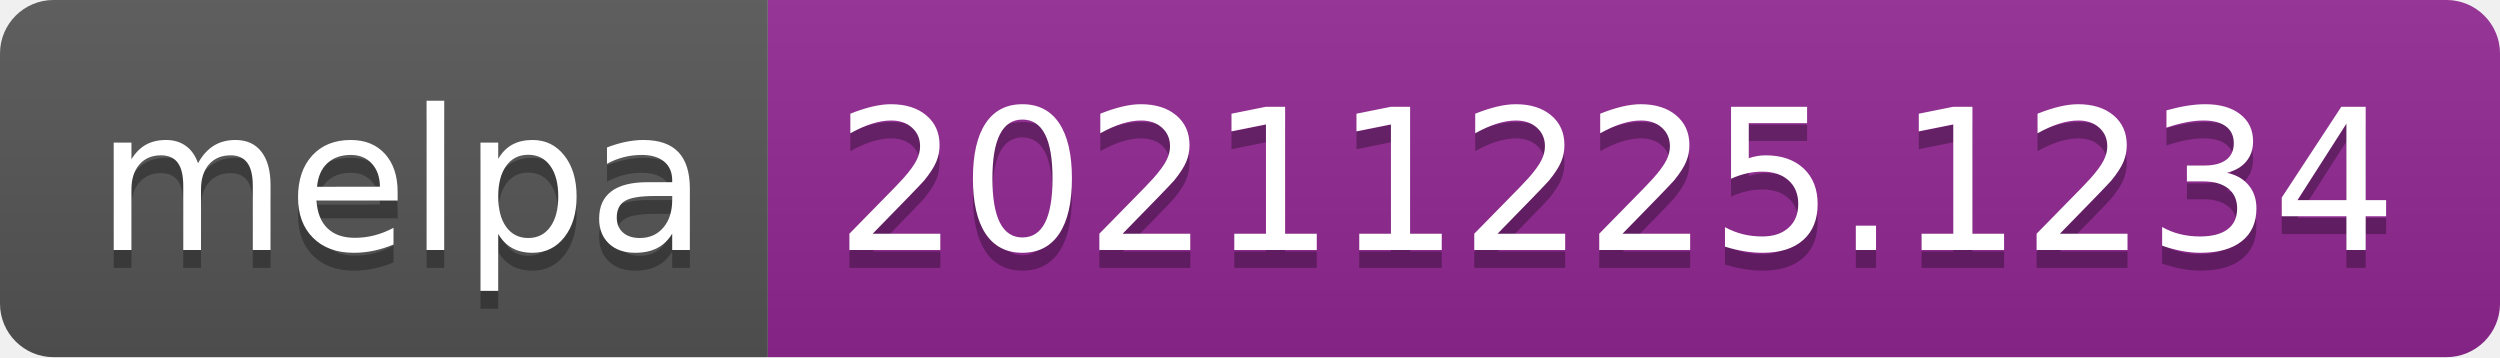
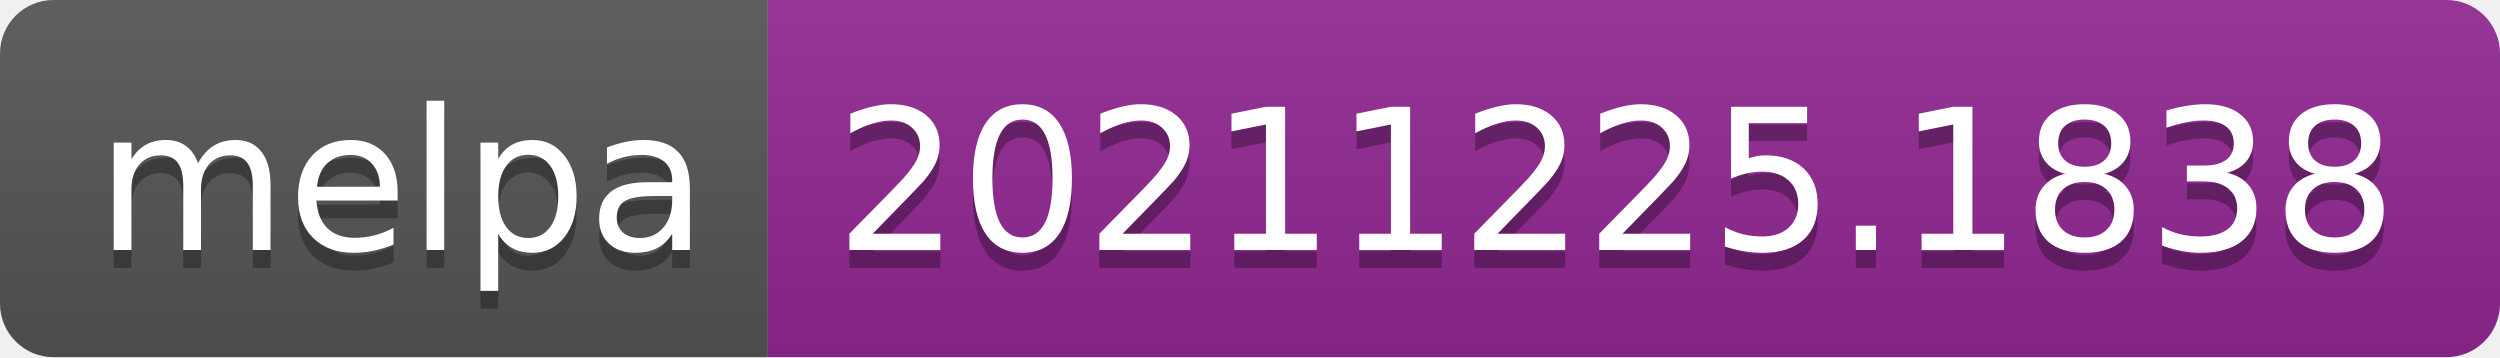
- <svg xmlns="http://www.w3.org/2000/svg" width="140" height="20" role="img" aria-label="melpa: 20211225.1234">
+ <svg xmlns="http://www.w3.org/2000/svg" width="140" height="20" role="img" aria-label="melpa: 20211225.1838">
  <linearGradient id="s" x2="0" y2="100%">
    <stop offset="0" stop-color="#bbb" stop-opacity=".1" />
    <stop offset="1" stop-opacity=".1" />
  </linearGradient>
  <clipPath id="r">
    <rect width="140" height="20" rx="3" fill="#fff" />
  </clipPath>
  <g clip-path="url(#r)">
    <rect width="43" height="20" fill="#555" />
    <rect x="43" width="97" height="20" fill="#922793" />
    <rect width="140" height="20" fill="url(#s)" />
  </g>
  <g fill="#fff" text-anchor="middle" font-family="Verdana,Geneva,DejaVu Sans,sans-serif" text-rendering="geometricPrecision" font-size="110">
    <text aria-hidden="true" x="225" y="150" fill="#010101" fill-opacity=".3" transform="scale(.1)" textLength="330">melpa</text>
    <text x="225" y="140" transform="scale(.1)" fill="#fff" textLength="330">melpa</text>
-     <text aria-hidden="true" x="905" y="150" fill="#010101" fill-opacity=".3" transform="scale(.1)" textLength="870">20211225.1234</text>
-     <text x="905" y="140" transform="scale(.1)" fill="#fff" textLength="870">20211225.1234</text>
+     <text aria-hidden="true" x="905" y="150" fill="#010101" fill-opacity=".3" transform="scale(.1)" textLength="870">20211225.1838</text>
+     <text x="905" y="140" transform="scale(.1)" fill="#fff" textLength="870">20211225.1838</text>
  </g>
</svg>
